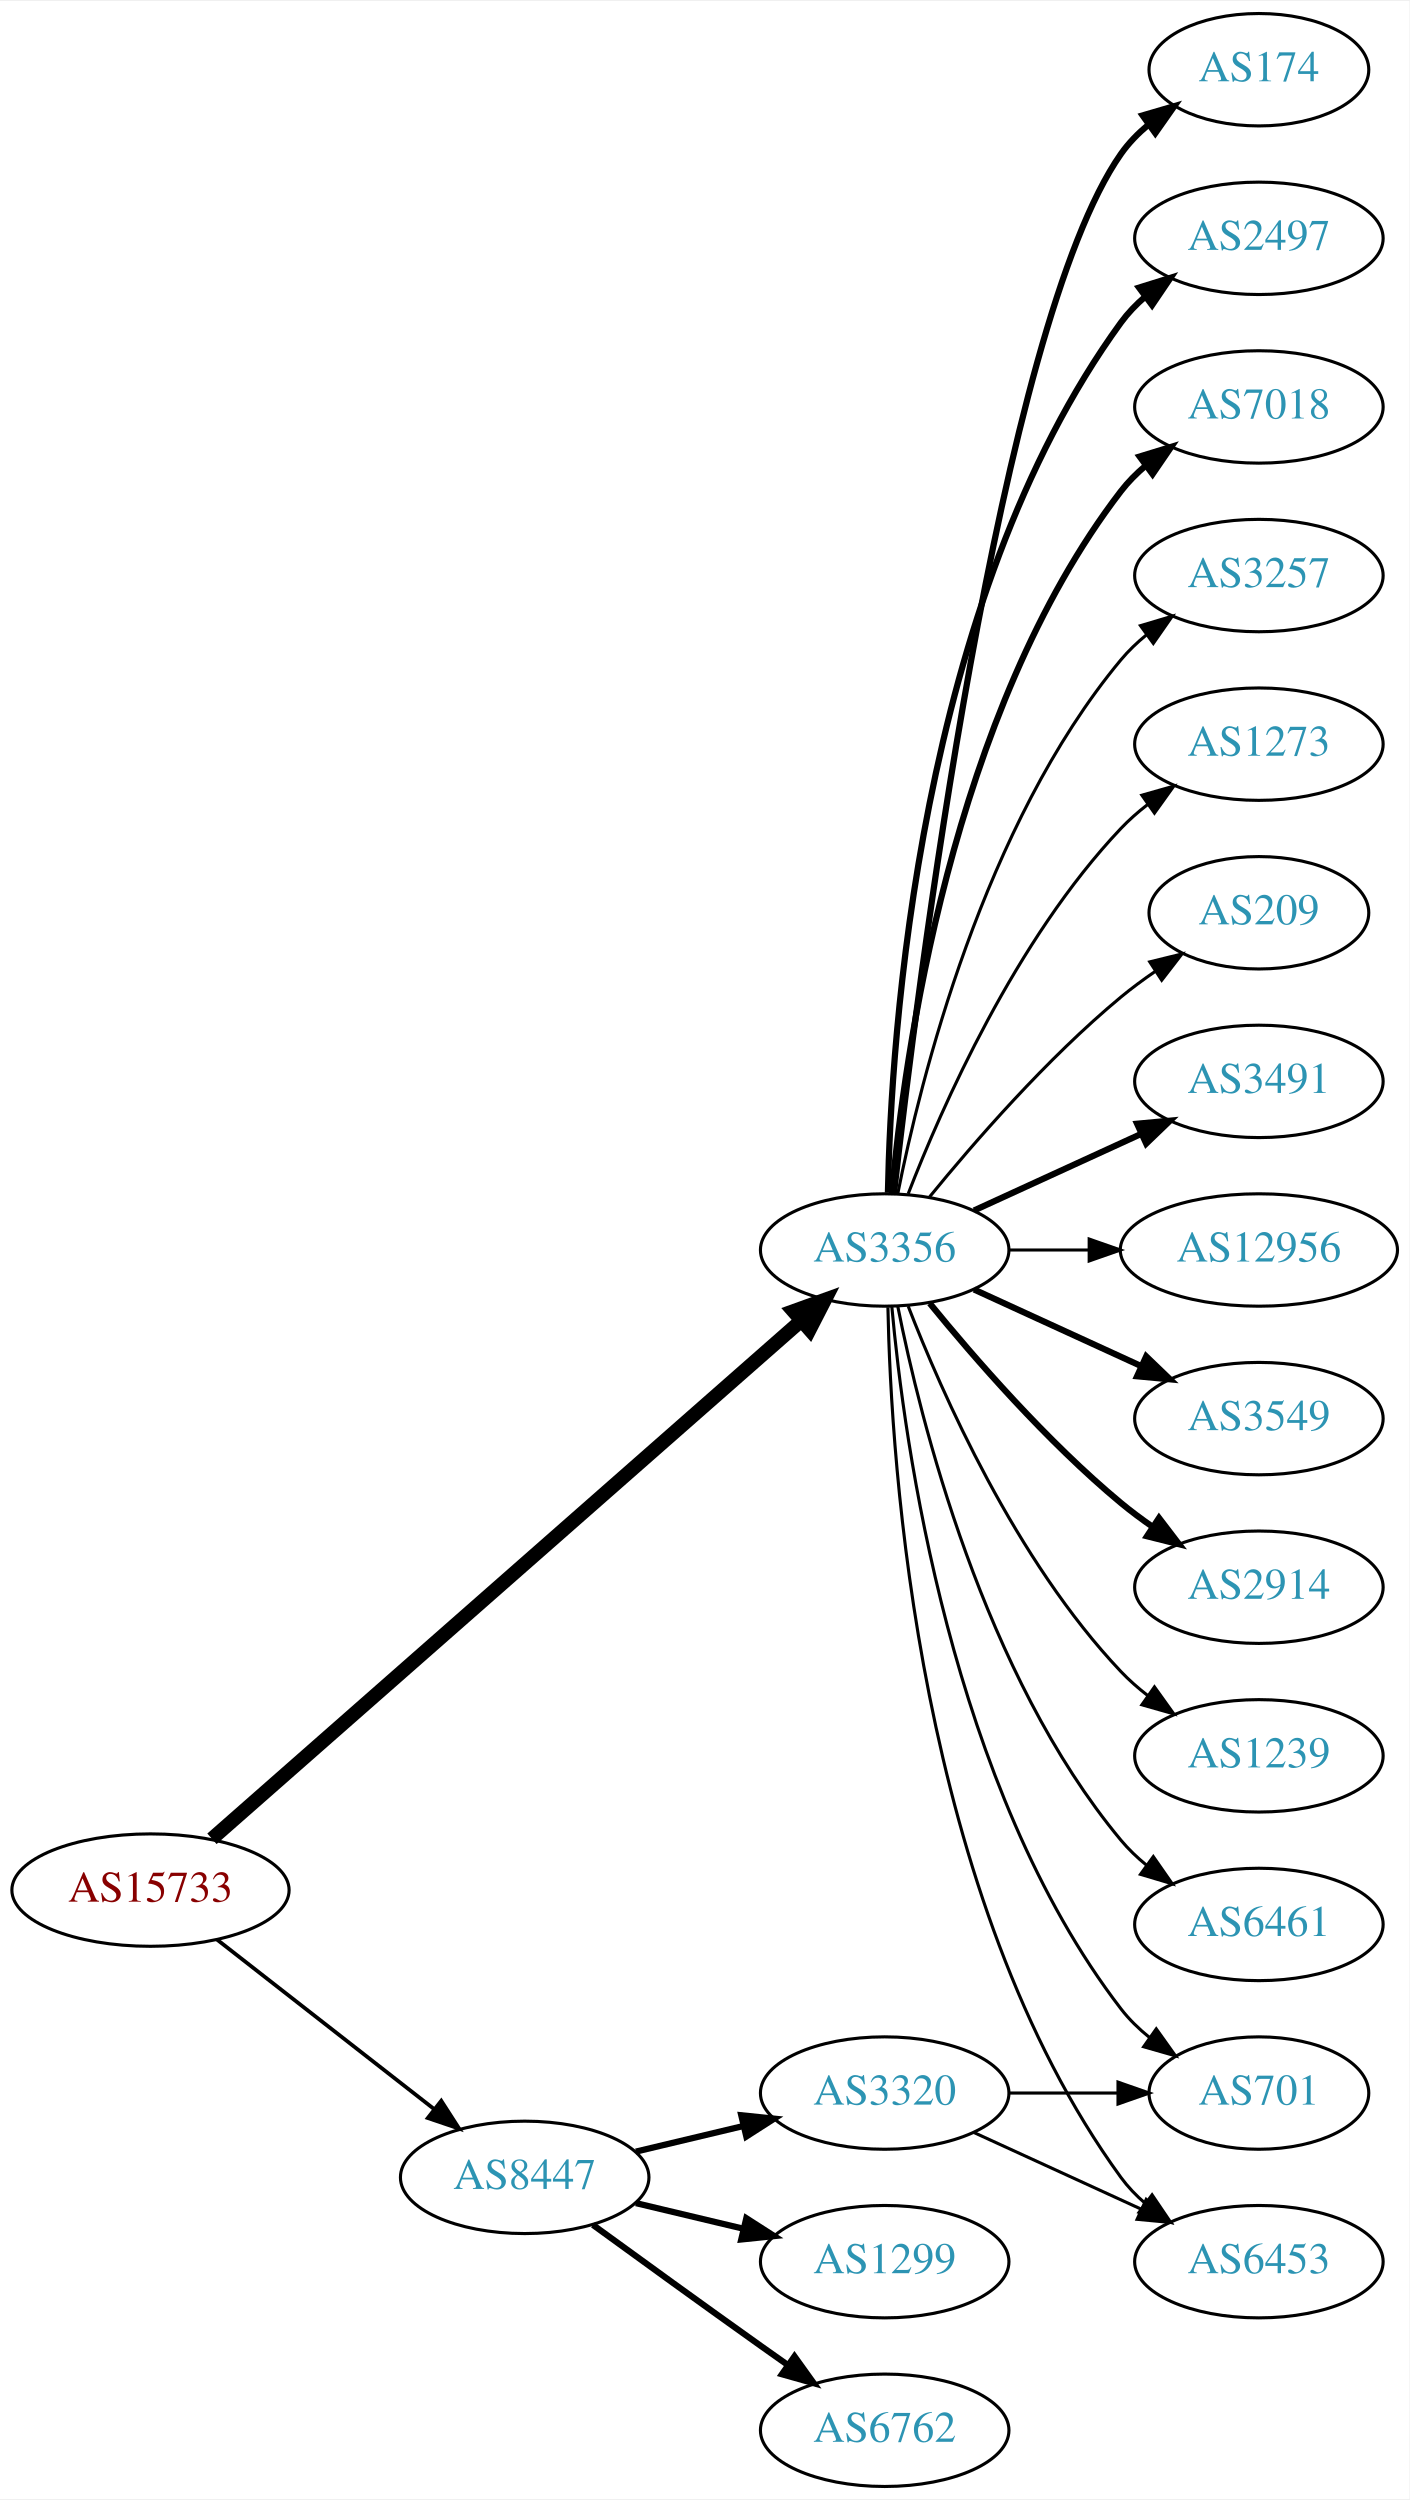
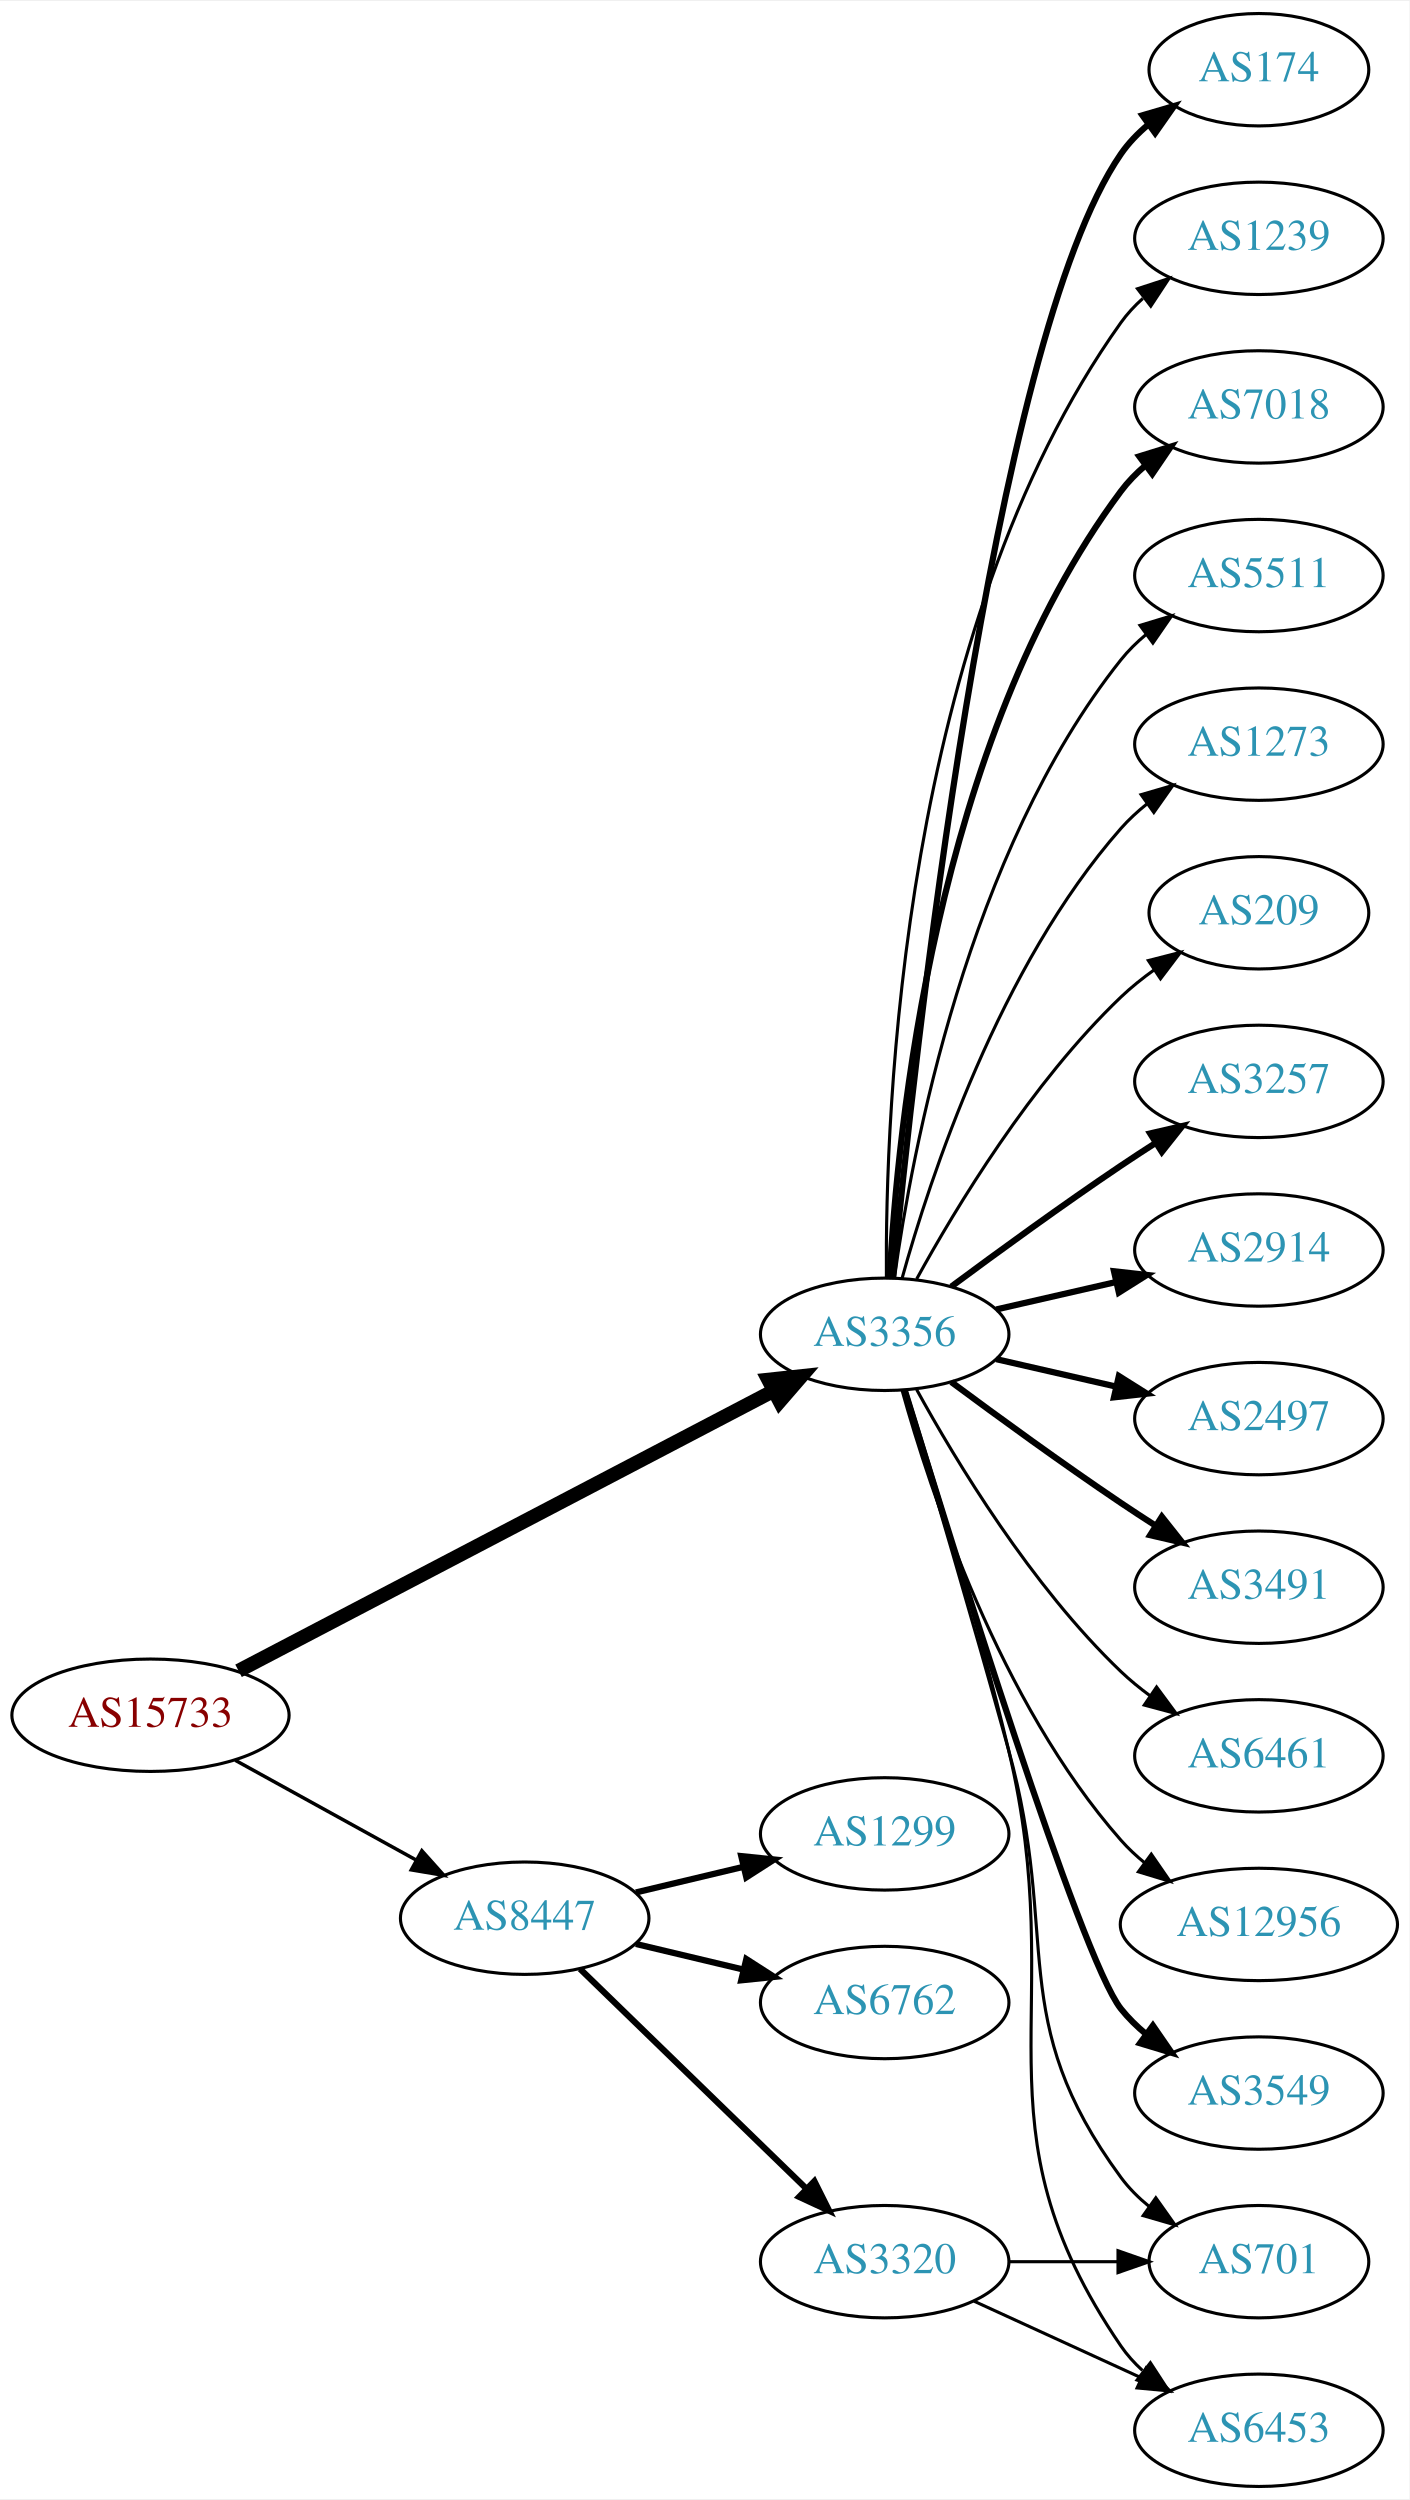
<svg xmlns="http://www.w3.org/2000/svg" xmlns:xlink="http://www.w3.org/1999/xlink" width="451pt" height="800pt" viewBox="0.00 0.00 451.37 800.00">
  <g id="graph0" class="graph" transform="scale(1 1) rotate(0) translate(4 796)">
    <polygon fill="white" stroke="none" points="-4,4 -4,-796 447.37,-796 447.37,4 -4,4" />
    <g id="node1" class="node">
      <g id="a_node1">
        <a xlink:href="/asn/15733" xlink:title="AS15733 ~ Corporate Datacenter Austria [AT]">
-           <ellipse fill="#ffffff" stroke="black" cx="44.196" cy="-191" rx="44.393" ry="18" />
-           <text text-anchor="middle" x="44.196" y="-187.3" font-family="Times,serif" font-size="14.00" fill="#880000">AS15733</text>
+           <ellipse fill="#ffffff" stroke="black" cx="44.196" cy="-247" rx="44.393" ry="18" />
+           <text text-anchor="middle" x="44.196" y="-243.3" font-family="Times,serif" font-size="14.00" fill="#880000">AS15733</text>
        </a>
      </g>
    </g>
    <g id="node2" class="node">
      <g id="a_node2">
        <a xlink:href="/asn/3356" xlink:title="AS3356 ~ Level 3 Parent, LLC [US]">
-           <ellipse fill="#ffffff" stroke="black" cx="279.332" cy="-396" rx="39.794" ry="18" />
-           <text text-anchor="middle" x="279.332" y="-392.3" font-family="Times,serif" font-size="14.00" fill="#2c94b3">AS3356</text>
+           <ellipse fill="#ffffff" stroke="black" cx="279.332" cy="-369" rx="39.794" ry="18" />
+           <text text-anchor="middle" x="279.332" y="-365.3" font-family="Times,serif" font-size="14.00" fill="#2c94b3">AS3356</text>
        </a>
      </g>
    </g>
    <g id="edge1" class="edge">
-       <path fill="none" stroke="black" stroke-width="4.5" d="M63.88,-207.429C105.35,-243.894 205.149,-331.65 252.528,-373.311" />
-       <polygon fill="black" stroke="black" stroke-width="4.5" points="250.093,-376.413 260.203,-380.059 255.293,-370.499 250.093,-376.413" />
+       <path fill="none" stroke="black" stroke-width="4.5" d="M72.396,-261.234C114.873,-283.462 196.916,-326.395 243.606,-350.828" />
+       <polygon fill="black" stroke="black" stroke-width="4.5" points="242.042,-354.453 252.727,-355.601 245.693,-347.476 242.042,-354.453" />
    </g>
    <g id="node3" class="node">
      <g id="a_node3">
        <a xlink:href="/asn/8447" xlink:title="AS8447 ~ A1 Telekom Austria AG [AT]">
-           <ellipse fill="#ffffff" stroke="black" cx="164.039" cy="-99" rx="39.794" ry="18" />
-           <text text-anchor="middle" x="164.039" y="-95.3" font-family="Times,serif" font-size="14.00" fill="#2c94b3">AS8447</text>
+           <ellipse fill="#ffffff" stroke="black" cx="164.039" cy="-182" rx="39.794" ry="18" />
+           <text text-anchor="middle" x="164.039" y="-178.3" font-family="Times,serif" font-size="14.00" fill="#2c94b3">AS8447</text>
        </a>
      </g>
    </g>
    <g id="edge2" class="edge">
-       <path fill="none" stroke="black" stroke-width="1.227" d="M65.454,-175.185C84.625,-160.218 113.574,-137.617 134.966,-120.916" />
-       <polygon fill="black" stroke="black" stroke-width="1.227" points="137.317,-123.522 143.045,-114.609 133.009,-118.004 137.317,-123.522" />
+       <path fill="none" stroke="black" stroke-width="1.125" d="M71.349,-232.574C88.403,-223.168 110.827,-210.799 129.231,-200.648" />
+       <polygon fill="black" stroke="black" stroke-width="1.125" points="131.103,-203.612 138.169,-195.718 127.722,-197.483 131.103,-203.612" />
    </g>
    <g id="node4" class="node">
      <g id="a_node4">
-         <a xlink:href="/asn/3491" xlink:title="AS3491 ~ PCCW Global, Inc. [US]">
+         <a xlink:href="/asn/3257" xlink:title="AS3257 ~ GTT [DE]">
          <ellipse fill="#ffffff" stroke="black" cx="399.174" cy="-450" rx="39.794" ry="18" />
-           <text text-anchor="middle" x="399.174" y="-446.3" font-family="Times,serif" font-size="14.00" fill="#2c94b3">AS3491</text>
+           <text text-anchor="middle" x="399.174" y="-446.3" font-family="Times,serif" font-size="14.00" fill="#2c94b3">AS3257</text>
        </a>
      </g>
    </g>
    <g id="edge3" class="edge">
-       <path fill="none" stroke="black" stroke-width="2" d="M307.96,-408.661C323.917,-415.973 344.188,-425.261 361.471,-433.181" />
-       <polygon fill="black" stroke="black" stroke-width="2" points="360.169,-436.435 370.718,-437.419 363.085,-430.071 360.169,-436.435" />
+       <path fill="none" stroke="black" stroke-width="2" d="M300.662,-384.277C315.524,-395.304 336.269,-410.407 354.978,-423 358.527,-425.389 362.277,-427.839 366.026,-430.242" />
+       <polygon fill="black" stroke="black" stroke-width="2" points="364.352,-433.325 374.674,-435.712 368.094,-427.409 364.352,-433.325" />
    </g>
    <g id="node5" class="node">
      <g id="a_node5">
-         <a xlink:href="/asn/12956" xlink:title="AS12956 ~ TELXIUS [ES]">
-           <ellipse fill="#ffffff" stroke="black" cx="399.174" cy="-396" rx="44.393" ry="18" />
-           <text text-anchor="middle" x="399.174" y="-392.3" font-family="Times,serif" font-size="14.00" fill="#2c94b3">AS12956</text>
+         <a xlink:href="/asn/2914" xlink:title="AS2914 ~ NTT America, Inc. [US]">
+           <ellipse fill="#ffffff" stroke="black" cx="399.174" cy="-396" rx="39.794" ry="18" />
+           <text text-anchor="middle" x="399.174" y="-392.3" font-family="Times,serif" font-size="14.00" fill="#2c94b3">AS2914</text>
        </a>
      </g>
    </g>
    <g id="edge4" class="edge">
-       <path fill="none" stroke="black" d="M319.244,-396C327.347,-396 336.022,-396 344.548,-396" />
-       <polygon fill="black" stroke="black" points="344.826,-399.5 354.826,-396 344.826,-392.5 344.826,-399.5" />
+       <path fill="none" stroke="black" stroke-width="2" d="M315.051,-376.955C327.051,-379.704 340.672,-382.825 353.364,-385.733" />
+       <polygon fill="black" stroke="black" stroke-width="2" points="352.767,-389.187 363.296,-388.009 354.33,-382.364 352.767,-389.187" />
    </g>
    <g id="node6" class="node">
      <g id="a_node6">
-         <a xlink:href="/asn/3549" xlink:title="AS3549 ~ Level 3 Parent, LLC [US]">
-           <ellipse fill="#ffffff" stroke="black" cx="399.174" cy="-342" rx="39.794" ry="18" />
-           <text text-anchor="middle" x="399.174" y="-338.3" font-family="Times,serif" font-size="14.00" fill="#2c94b3">AS3549</text>
+         <a xlink:href="/asn/701" xlink:title="AS701 ~ UUNET [US]">
+           <ellipse fill="#ffffff" stroke="black" cx="399.174" cy="-72" rx="35.194" ry="18" />
+           <text text-anchor="middle" x="399.174" y="-68.3" font-family="Times,serif" font-size="14.00" fill="#2c94b3">AS701</text>
        </a>
      </g>
    </g>
    <g id="edge5" class="edge">
-       <path fill="none" stroke="black" stroke-width="2" d="M307.96,-383.339C323.917,-376.027 344.188,-366.739 361.471,-358.819" />
-       <polygon fill="black" stroke="black" stroke-width="2" points="363.085,-361.929 370.718,-354.581 360.169,-355.565 363.085,-361.929" />
+       <path fill="none" stroke="black" d="M285.73,-350.972C293.34,-325.438 307.567,-277.251 318.978,-236 335.763,-175.323 317.656,-149.701 354.978,-99 357.514,-95.555 360.634,-92.447 364.027,-89.673" />
+       <polygon fill="black" stroke="black" points="366.166,-92.447 372.292,-83.803 362.113,-86.74 366.166,-92.447" />
    </g>
    <g id="node7" class="node">
      <g id="a_node7">
-         <a xlink:href="/asn/2914" xlink:title="AS2914 ~ NTT America, Inc. [US]">
-           <ellipse fill="#ffffff" stroke="black" cx="399.174" cy="-288" rx="39.794" ry="18" />
-           <text text-anchor="middle" x="399.174" y="-284.3" font-family="Times,serif" font-size="14.00" fill="#2c94b3">AS2914</text>
+         <a xlink:href="/asn/2497" xlink:title="AS2497 ~ Internet Initiative Japan Inc. [JP]">
+           <ellipse fill="#ffffff" stroke="black" cx="399.174" cy="-342" rx="39.794" ry="18" />
+           <text text-anchor="middle" x="399.174" y="-338.3" font-family="Times,serif" font-size="14.00" fill="#2c94b3">AS2497</text>
        </a>
      </g>
    </g>
    <g id="edge6" class="edge">
-       <path fill="none" stroke="black" stroke-width="2" d="M293.751,-378.935C307.865,-361.625 331.28,-334.655 354.978,-315 358.194,-312.332 361.695,-309.73 365.265,-307.259" />
-       <polygon fill="black" stroke="black" stroke-width="2" points="367.189,-310.183 373.622,-301.764 363.343,-304.334 367.189,-310.183" />
+       <path fill="none" stroke="black" stroke-width="2" d="M315.051,-361.045C327.051,-358.296 340.672,-355.175 353.364,-352.267" />
+       <polygon fill="black" stroke="black" stroke-width="2" points="354.33,-355.636 363.296,-349.991 352.767,-348.813 354.33,-355.636" />
    </g>
    <g id="node8" class="node">
      <g id="a_node8">
-         <a xlink:href="/asn/1239" xlink:title="AS1239 ~ Sprint [US]">
-           <ellipse fill="#ffffff" stroke="black" cx="399.174" cy="-234" rx="39.794" ry="18" />
-           <text text-anchor="middle" x="399.174" y="-230.3" font-family="Times,serif" font-size="14.00" fill="#2c94b3">AS1239</text>
+         <a xlink:href="/asn/3491" xlink:title="AS3491 ~ PCCW Global, Inc. [US]">
+           <ellipse fill="#ffffff" stroke="black" cx="399.174" cy="-288" rx="39.794" ry="18" />
+           <text text-anchor="middle" x="399.174" y="-284.3" font-family="Times,serif" font-size="14.00" fill="#2c94b3">AS3491</text>
        </a>
      </g>
    </g>
    <g id="edge7" class="edge">
-       <path fill="none" stroke="black" d="M286.855,-378.006C297.605,-350.272 321.262,-296.571 354.978,-261 357.564,-258.272 360.481,-255.706 363.55,-253.323" />
-       <polygon fill="black" stroke="black" points="365.728,-256.07 371.898,-247.457 361.704,-250.342 365.728,-256.07" />
+       <path fill="none" stroke="black" stroke-width="2" d="M300.662,-353.723C315.524,-342.696 336.269,-327.593 354.978,-315 358.527,-312.611 362.277,-310.161 366.026,-307.758" />
+       <polygon fill="black" stroke="black" stroke-width="2" points="368.094,-310.591 374.674,-302.288 364.352,-304.675 368.094,-310.591" />
    </g>
    <g id="node9" class="node">
      <g id="a_node9">
        <a xlink:href="/asn/6461" xlink:title="AS6461 ~ Zayo Bandwidth [US]">
-           <ellipse fill="#ffffff" stroke="black" cx="399.174" cy="-180" rx="39.794" ry="18" />
-           <text text-anchor="middle" x="399.174" y="-176.3" font-family="Times,serif" font-size="14.00" fill="#2c94b3">AS6461</text>
+           <ellipse fill="#ffffff" stroke="black" cx="399.174" cy="-234" rx="39.794" ry="18" />
+           <text text-anchor="middle" x="399.174" y="-230.3" font-family="Times,serif" font-size="14.00" fill="#2c94b3">AS6461</text>
        </a>
      </g>
    </g>
    <g id="edge8" class="edge">
-       <path fill="none" stroke="black" d="M283.53,-377.927C290.694,-341.859 310.968,-259.875 354.978,-207 357.383,-204.111 360.179,-201.437 363.172,-198.987" />
-       <polygon fill="black" stroke="black" points="365.361,-201.723 371.415,-193.027 361.26,-196.05 365.361,-201.723" />
+       <path fill="none" stroke="black" d="M289.573,-351.287C302.118,-328.439 326.295,-288.389 354.978,-261 357.846,-258.261 361.035,-255.653 364.344,-253.215" />
+       <polygon fill="black" stroke="black" points="366.407,-256.044 372.704,-247.523 362.468,-250.258 366.407,-256.044" />
    </g>
    <g id="node10" class="node">
      <g id="a_node10">
+         <a xlink:href="/asn/12956" xlink:title="AS12956 ~ TELXIUS [ES]">
+           <ellipse fill="#ffffff" stroke="black" cx="399.174" cy="-180" rx="44.393" ry="18" />
+           <text text-anchor="middle" x="399.174" y="-176.3" font-family="Times,serif" font-size="14.00" fill="#2c94b3">AS12956</text>
+         </a>
+       </g>
+     </g>
+     <g id="edge9" class="edge">
+       <path fill="none" stroke="black" d="M284.904,-351.054C293.81,-319.005 316.094,-251.158 354.978,-207 357.268,-204.399 359.87,-201.962 362.633,-199.699" />
+       <polygon fill="black" stroke="black" points="364.712,-202.515 370.727,-193.792 360.586,-196.86 364.712,-202.515" />
+     </g>
+     <g id="node11" class="node">
+       <g id="a_node11">
+         <a xlink:href="/asn/3549" xlink:title="AS3549 ~ Level 3 Parent, LLC [US]">
+           <ellipse fill="#ffffff" stroke="black" cx="399.174" cy="-126" rx="39.794" ry="18" />
+           <text text-anchor="middle" x="399.174" y="-122.3" font-family="Times,serif" font-size="14.00" fill="#2c94b3">AS3549</text>
+         </a>
+       </g>
+     </g>
+     <g id="edge10" class="edge">
+       <path fill="none" stroke="black" stroke-width="2" d="M285.757,-351.121C300.682,-302.284 342.096,-169.179 354.978,-153 357.319,-150.06 360.074,-147.351 363.04,-144.879" />
+       <polygon fill="black" stroke="black" stroke-width="2" points="365.232,-147.612 371.246,-138.89 361.105,-141.958 365.232,-147.612" />
+     </g>
+     <g id="node12" class="node">
+       <g id="a_node12">
        <a xlink:href="/asn/174" xlink:title="AS174 ~ Cogent Communications [US]">
          <ellipse fill="#ffffff" stroke="black" cx="399.174" cy="-774" rx="35.194" ry="18" />
          <text text-anchor="middle" x="399.174" y="-770.3" font-family="Times,serif" font-size="14.00" fill="#2c94b3">AS174</text>
        </a>
      </g>
    </g>
-     <g id="edge9" class="edge">
-       <path fill="none" stroke="black" stroke-width="2" d="M282.302,-414.101C289.53,-477.928 316.207,-691.628 354.978,-747 357.432,-750.505 360.501,-753.649 363.865,-756.444" />
-       <polygon fill="black" stroke="black" stroke-width="2" points="361.929,-759.363 372.098,-762.336 366.003,-753.67 361.929,-759.363" />
-     </g>
-     <g id="node11" class="node">
-       <g id="a_node11">
-         <a xlink:href="/asn/2497" xlink:title="AS2497 ~ Internet Initiative Japan Inc. [JP]">
+     <g id="edge11" class="edge">
+       <path fill="none" stroke="black" stroke-width="2" d="M281.997,-387.084C288.447,-454.004 313.499,-686.832 354.978,-747 357.406,-750.522 360.459,-753.678 363.814,-756.479" />
+       <polygon fill="black" stroke="black" stroke-width="2" points="361.872,-759.393 372.038,-762.378 365.953,-753.705 361.872,-759.393" />
+     </g>
+     <g id="node13" class="node">
+       <g id="a_node13">
+         <a xlink:href="/asn/6453" xlink:title="AS6453 ~ TATA COMMUNICATIONS (AMERICA) INC [US]">
+           <ellipse fill="#ffffff" stroke="black" cx="399.174" cy="-18" rx="39.794" ry="18" />
+           <text text-anchor="middle" x="399.174" y="-14.3" font-family="Times,serif" font-size="14.00" fill="#2c94b3">AS6453</text>
+         </a>
+       </g>
+     </g>
+     <g id="edge12" class="edge">
+       <path fill="none" stroke="black" d="M286.138,-351.077C294.233,-325.668 309.031,-277.629 318.978,-236 339.053,-151.982 306.257,-116.333 354.978,-45 356.923,-42.152 359.278,-39.545 361.873,-37.172" />
+       <polygon fill="black" stroke="black" points="364.425,-39.624 370.208,-30.746 360.151,-34.08 364.425,-39.624" />
+     </g>
+     <g id="node14" class="node">
+       <g id="a_node14">
+         <a xlink:href="/asn/1239" xlink:title="AS1239 ~ Sprint [US]">
          <ellipse fill="#ffffff" stroke="black" cx="399.174" cy="-720" rx="39.794" ry="18" />
-           <text text-anchor="middle" x="399.174" y="-716.3" font-family="Times,serif" font-size="14.00" fill="#2c94b3">AS2497</text>
-         </a>
-       </g>
-     </g>
-     <g id="edge10" class="edge">
-       <path fill="none" stroke="black" stroke-width="2" d="M280.363,-414.337C281.337,-464.079 290.056,-603.806 354.978,-693 357.19,-696.039 359.858,-698.813 362.77,-701.326" />
-       <polygon fill="black" stroke="black" stroke-width="2" points="360.788,-704.214 370.901,-707.373 364.965,-698.597 360.788,-704.214" />
-     </g>
-     <g id="node12" class="node">
-       <g id="a_node12">
+           <text text-anchor="middle" x="399.174" y="-716.3" font-family="Times,serif" font-size="14.00" fill="#2c94b3">AS1239</text>
+         </a>
+       </g>
+     </g>
+     <g id="edge13" class="edge">
+       <path fill="none" stroke="black" d="M279.88,-387.063C279.461,-439.503 284.615,-594.293 354.978,-693 356.98,-695.809 359.375,-698.388 361.996,-700.743" />
+       <polygon fill="black" stroke="black" points="360.3,-703.852 370.372,-707.139 364.548,-698.288 360.3,-703.852" />
+     </g>
+     <g id="node15" class="node">
+       <g id="a_node15">
        <a xlink:href="/asn/7018" xlink:title="AS7018 ~ AT&amp;T Services, Inc. [US]">
          <ellipse fill="#ffffff" stroke="black" cx="399.174" cy="-666" rx="39.794" ry="18" />
          <text text-anchor="middle" x="399.174" y="-662.3" font-family="Times,serif" font-size="14.00" fill="#2c94b3">AS7018</text>
        </a>
      </g>
    </g>
-     <g id="edge11" class="edge">
-       <path fill="none" stroke="black" stroke-width="2" d="M281.616,-414.117C285.514,-457.332 300.531,-568.131 354.978,-639 357.268,-641.981 359.988,-644.716 362.932,-647.205" />
-       <polygon fill="black" stroke="black" stroke-width="2" points="360.979,-650.113 371.109,-653.218 365.126,-644.473 360.979,-650.113" />
-     </g>
-     <g id="node13" class="node">
-       <g id="a_node13">
-         <a xlink:href="/asn/3257" xlink:title="AS3257 ~ GTT [DE]">
-           <ellipse fill="#ffffff" stroke="black" cx="399.174" cy="-612" rx="39.794" ry="18" />
-           <text text-anchor="middle" x="399.174" y="-608.3" font-family="Times,serif" font-size="14.00" fill="#2c94b3">AS3257</text>
-         </a>
-       </g>
-     </g>
-     <g id="edge12" class="edge">
-       <path fill="none" stroke="black" d="M283.53,-414.073C290.694,-450.141 310.968,-532.125 354.978,-585 357.383,-587.889 360.179,-590.563 363.172,-593.013" />
-       <polygon fill="black" stroke="black" points="361.26,-595.95 371.415,-598.973 365.361,-590.277 361.26,-595.95" />
-     </g>
-     <g id="node14" class="node">
-       <g id="a_node14">
-         <a xlink:href="/asn/701" xlink:title="AS701 ~ UUNET [US]">
-           <ellipse fill="#ffffff" stroke="black" cx="399.174" cy="-126" rx="35.194" ry="18" />
-           <text text-anchor="middle" x="399.174" y="-122.3" font-family="Times,serif" font-size="14.00" fill="#2c94b3">AS701</text>
-         </a>
-       </g>
-     </g>
-     <g id="edge13" class="edge">
-       <path fill="none" stroke="black" d="M281.616,-377.883C285.514,-334.668 300.531,-223.869 354.978,-153 357.585,-149.607 360.748,-146.533 364.166,-143.777" />
-       <polygon fill="black" stroke="black" points="366.304,-146.552 372.457,-137.927 362.269,-140.832 366.304,-146.552" />
-     </g>
-     <g id="node15" class="node">
-       <g id="a_node15">
-         <a xlink:href="/asn/6453" xlink:title="AS6453 ~ TATA COMMUNICATIONS (AMERICA) INC [US]">
-           <ellipse fill="#ffffff" stroke="black" cx="399.174" cy="-72" rx="39.794" ry="18" />
-           <text text-anchor="middle" x="399.174" y="-68.3" font-family="Times,serif" font-size="14.00" fill="#2c94b3">AS6453</text>
-         </a>
-       </g>
-     </g>
    <g id="edge14" class="edge">
-       <path fill="none" stroke="black" d="M280.363,-377.663C281.337,-327.921 290.056,-188.194 354.978,-99 357.19,-95.961 359.858,-93.187 362.77,-90.674" />
-       <polygon fill="black" stroke="black" points="364.965,-93.403 370.901,-84.627 360.788,-87.786 364.965,-93.403" />
+       <path fill="none" stroke="black" stroke-width="2" d="M280.923,-387.023C283.3,-433.412 295.218,-558.893 354.978,-639 357.226,-642.013 359.917,-644.769 362.844,-647.272" />
+       <polygon fill="black" stroke="black" stroke-width="2" points="360.875,-650.169 370.995,-653.303 365.039,-644.542 360.875,-650.169" />
    </g>
    <g id="node16" class="node">
      <g id="a_node16">
+         <a xlink:href="/asn/5511" xlink:title="AS5511 ~ Orange S.A. [FR]">
+           <ellipse fill="#ffffff" stroke="black" cx="399.174" cy="-612" rx="39.794" ry="18" />
+           <text text-anchor="middle" x="399.174" y="-608.3" font-family="Times,serif" font-size="14.00" fill="#2c94b3">AS5511</text>
+         </a>
+       </g>
+     </g>
+     <g id="edge15" class="edge">
+       <path fill="none" stroke="black" d="M282.471,-387.17C287.971,-426.974 305.797,-523.233 354.978,-585 357.319,-587.94 360.074,-590.649 363.04,-593.121" />
+       <polygon fill="black" stroke="black" points="361.105,-596.042 371.246,-599.11 365.232,-590.388 361.105,-596.042" />
+     </g>
+     <g id="node17" class="node">
+       <g id="a_node17">
        <a xlink:href="/asn/1273" xlink:title="AS1273 ~ Vodafone Group PLC [EU]">
          <ellipse fill="#ffffff" stroke="black" cx="399.174" cy="-558" rx="39.794" ry="18" />
          <text text-anchor="middle" x="399.174" y="-554.3" font-family="Times,serif" font-size="14.00" fill="#2c94b3">AS1273</text>
        </a>
      </g>
    </g>
-     <g id="edge15" class="edge">
-       <path fill="none" stroke="black" d="M286.855,-413.994C297.605,-441.728 321.262,-495.429 354.978,-531 357.564,-533.728 360.481,-536.294 363.55,-538.677" />
-       <polygon fill="black" stroke="black" points="361.704,-541.658 371.898,-544.543 365.728,-535.93 361.704,-541.658" />
-     </g>
-     <g id="node17" class="node">
-       <g id="a_node17">
+     <g id="edge16" class="edge">
+       <path fill="none" stroke="black" d="M284.904,-386.946C293.81,-418.995 316.094,-486.842 354.978,-531 357.462,-533.821 360.312,-536.449 363.337,-538.871" />
+       <polygon fill="black" stroke="black" points="361.455,-541.828 371.627,-544.791 365.523,-536.131 361.455,-541.828" />
+     </g>
+     <g id="node18" class="node">
+       <g id="a_node18">
        <a xlink:href="/asn/209" xlink:title="AS209 ~ CenturyLink Communications, LLC [US]">
          <ellipse fill="#ffffff" stroke="black" cx="399.174" cy="-504" rx="35.194" ry="18" />
          <text text-anchor="middle" x="399.174" y="-500.3" font-family="Times,serif" font-size="14.00" fill="#2c94b3">AS209</text>
        </a>
      </g>
    </g>
-     <g id="edge16" class="edge">
-       <path fill="none" stroke="black" d="M293.751,-413.065C307.865,-430.375 331.28,-457.345 354.978,-477 358.441,-479.872 362.234,-482.669 366.088,-485.308" />
-       <polygon fill="black" stroke="black" points="364.231,-488.275 374.521,-490.797 368.05,-482.408 364.231,-488.275" />
-     </g>
-     <g id="node18" class="node">
-       <g id="a_node18">
-         <a xlink:href="/asn/1299" xlink:title="AS1299 ~ Telia Carrier [EU]">
-           <ellipse fill="#ffffff" stroke="black" cx="279.332" cy="-72" rx="39.794" ry="18" />
-           <text text-anchor="middle" x="279.332" y="-68.3" font-family="Times,serif" font-size="14.00" fill="#2c94b3">AS1299</text>
-         </a>
-       </g>
-     </g>
    <g id="edge17" class="edge">
-       <path fill="none" stroke="black" stroke-width="2" d="M199.646,-90.752C210.517,-88.162 222.671,-85.265 234.114,-82.538" />
-       <polygon fill="black" stroke="black" stroke-width="2" points="235.02,-85.92 243.936,-80.197 233.397,-79.111 235.02,-85.92" />
+       <path fill="none" stroke="black" d="M289.573,-386.713C302.118,-409.561 326.295,-449.611 354.978,-477 358.232,-480.107 361.899,-483.046 365.685,-485.76" />
+       <polygon fill="black" stroke="black" points="363.788,-488.701 374.054,-491.322 367.663,-482.872 363.788,-488.701" />
    </g>
    <g id="node19" class="node">
      <g id="a_node19">
        <a xlink:href="/asn/6762" xlink:title="AS6762 ~ TELECOM ITALIA SPARKLE S.p.A. [IT]">
-           <ellipse fill="#ffffff" stroke="black" cx="279.332" cy="-18" rx="39.794" ry="18" />
-           <text text-anchor="middle" x="279.332" y="-14.3" font-family="Times,serif" font-size="14.00" fill="#2c94b3">AS6762</text>
+           <ellipse fill="#ffffff" stroke="black" cx="279.332" cy="-155" rx="39.794" ry="18" />
+           <text text-anchor="middle" x="279.332" y="-151.3" font-family="Times,serif" font-size="14.00" fill="#2c94b3">AS6762</text>
        </a>
      </g>
    </g>
    <g id="edge18" class="edge">
-       <path fill="none" stroke="black" stroke-width="2" d="M185.887,-83.778C200.821,-72.909 221.435,-57.975 239.685,-45 242.506,-42.995 245.449,-40.915 248.397,-38.841" />
-       <polygon fill="black" stroke="black" stroke-width="2" points="250.443,-41.681 256.621,-33.074 246.424,-35.95 250.443,-41.681" />
+       <path fill="none" stroke="black" stroke-width="2" d="M199.646,-173.752C210.517,-171.162 222.671,-168.265 234.114,-165.538" />
+       <polygon fill="black" stroke="black" stroke-width="2" points="235.02,-168.92 243.936,-163.197 233.397,-162.111 235.02,-168.92" />
    </g>
    <g id="node20" class="node">
      <g id="a_node20">
+         <a xlink:href="/asn/1299" xlink:title="AS1299 ~ Telia Carrier [EU]">
+           <ellipse fill="#ffffff" stroke="black" cx="279.332" cy="-209" rx="39.794" ry="18" />
+           <text text-anchor="middle" x="279.332" y="-205.3" font-family="Times,serif" font-size="14.00" fill="#2c94b3">AS1299</text>
+         </a>
+       </g>
+     </g>
+     <g id="edge19" class="edge">
+       <path fill="none" stroke="black" stroke-width="2" d="M199.646,-190.248C210.517,-192.838 222.671,-195.735 234.114,-198.462" />
+       <polygon fill="black" stroke="black" stroke-width="2" points="233.397,-201.889 243.936,-200.803 235.02,-195.08 233.397,-201.889" />
+     </g>
+     <g id="node21" class="node">
+       <g id="a_node21">
        <a xlink:href="/asn/3320" xlink:title="AS3320 ~ DTAG [DE]">
-           <ellipse fill="#ffffff" stroke="black" cx="279.332" cy="-126" rx="39.794" ry="18" />
-           <text text-anchor="middle" x="279.332" y="-122.3" font-family="Times,serif" font-size="14.00" fill="#2c94b3">AS3320</text>
-         </a>
-       </g>
-     </g>
-     <g id="edge19" class="edge">
-       <path fill="none" stroke="black" stroke-width="2" d="M199.646,-107.248C210.517,-109.838 222.671,-112.735 234.114,-115.462" />
-       <polygon fill="black" stroke="black" stroke-width="2" points="233.397,-118.889 243.936,-117.803 235.02,-112.08 233.397,-118.889" />
+           <ellipse fill="#ffffff" stroke="black" cx="279.332" cy="-72" rx="39.794" ry="18" />
+           <text text-anchor="middle" x="279.332" y="-68.3" font-family="Times,serif" font-size="14.00" fill="#2c94b3">AS3320</text>
+         </a>
+       </g>
    </g>
    <g id="edge20" class="edge">
-       <path fill="none" stroke="black" d="M319.244,-126C330.331,-126 342.491,-126 353.873,-126" />
-       <polygon fill="black" stroke="black" points="354.055,-129.5 364.055,-126 354.055,-122.5 354.055,-129.5" />
+       <path fill="none" stroke="black" stroke-width="2" d="M181.755,-165.769C200.916,-147.165 232.478,-116.521 254.279,-95.354" />
+       <polygon fill="black" stroke="black" stroke-width="2" points="256.81,-97.775 261.546,-88.297 251.934,-92.752 256.81,-97.775" />
+     </g>
+     <g id="edge22" class="edge">
+       <path fill="none" stroke="black" d="M319.244,-72C330.331,-72 342.491,-72 353.873,-72" />
+       <polygon fill="black" stroke="black" points="354.055,-75.5 364.055,-72 354.055,-68.5 354.055,-75.5" />
    </g>
    <g id="edge21" class="edge">
-       <path fill="none" stroke="black" d="M307.96,-113.339C323.917,-106.027 344.188,-96.739 361.471,-88.819" />
-       <polygon fill="black" stroke="black" points="363.085,-91.929 370.718,-84.581 360.169,-85.565 363.085,-91.929" />
+       <path fill="none" stroke="black" d="M307.96,-59.339C323.917,-52.027 344.188,-42.739 361.471,-34.819" />
+       <polygon fill="black" stroke="black" points="363.085,-37.929 370.718,-30.581 360.169,-31.565 363.085,-37.929" />
    </g>
  </g>
</svg>
